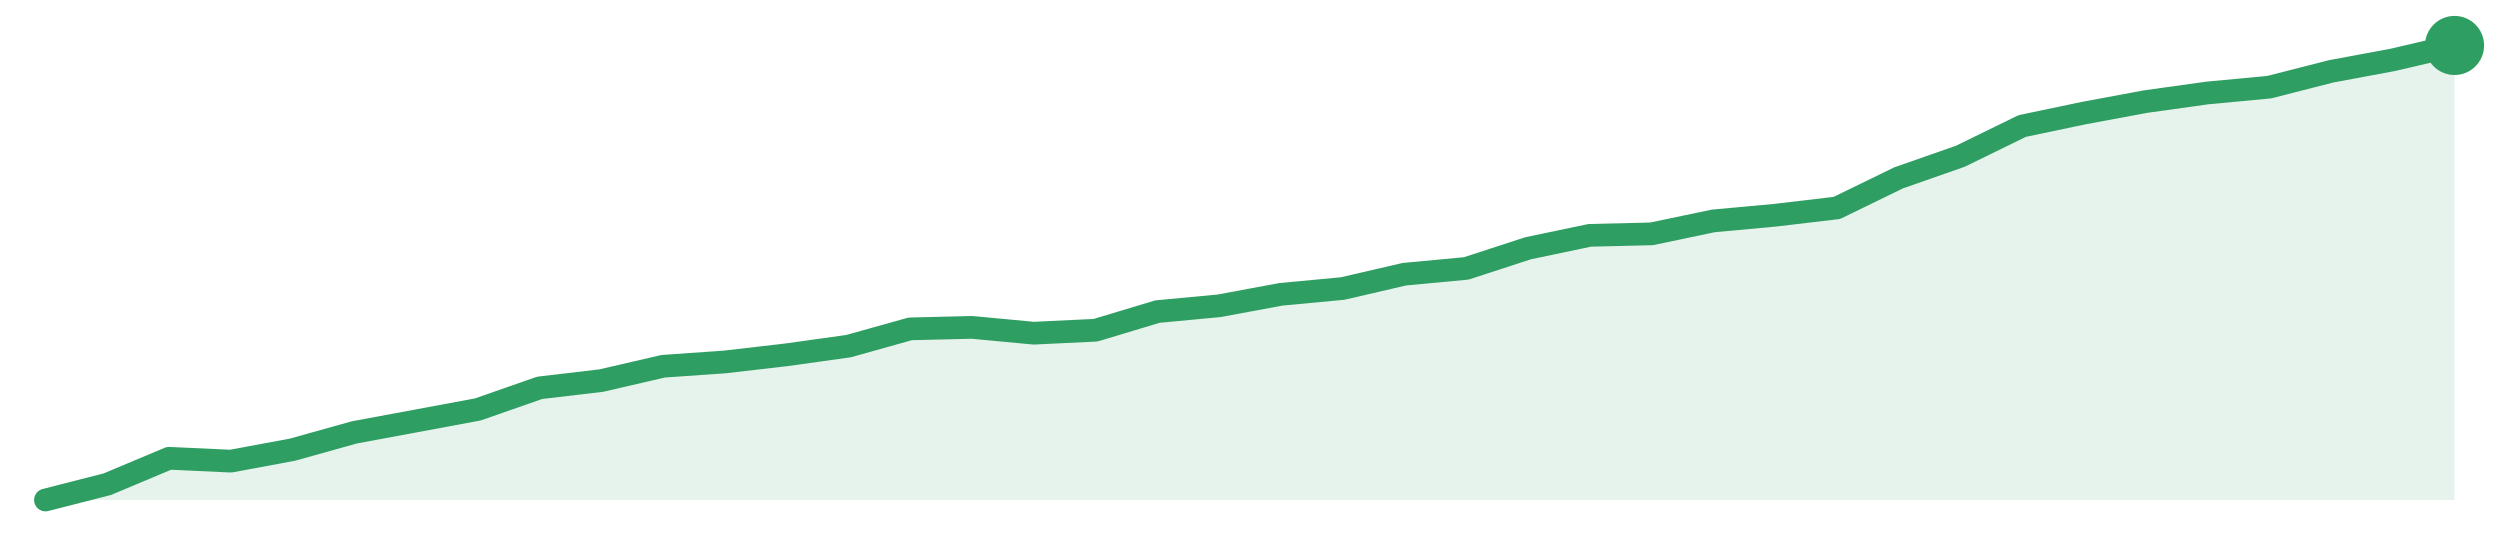
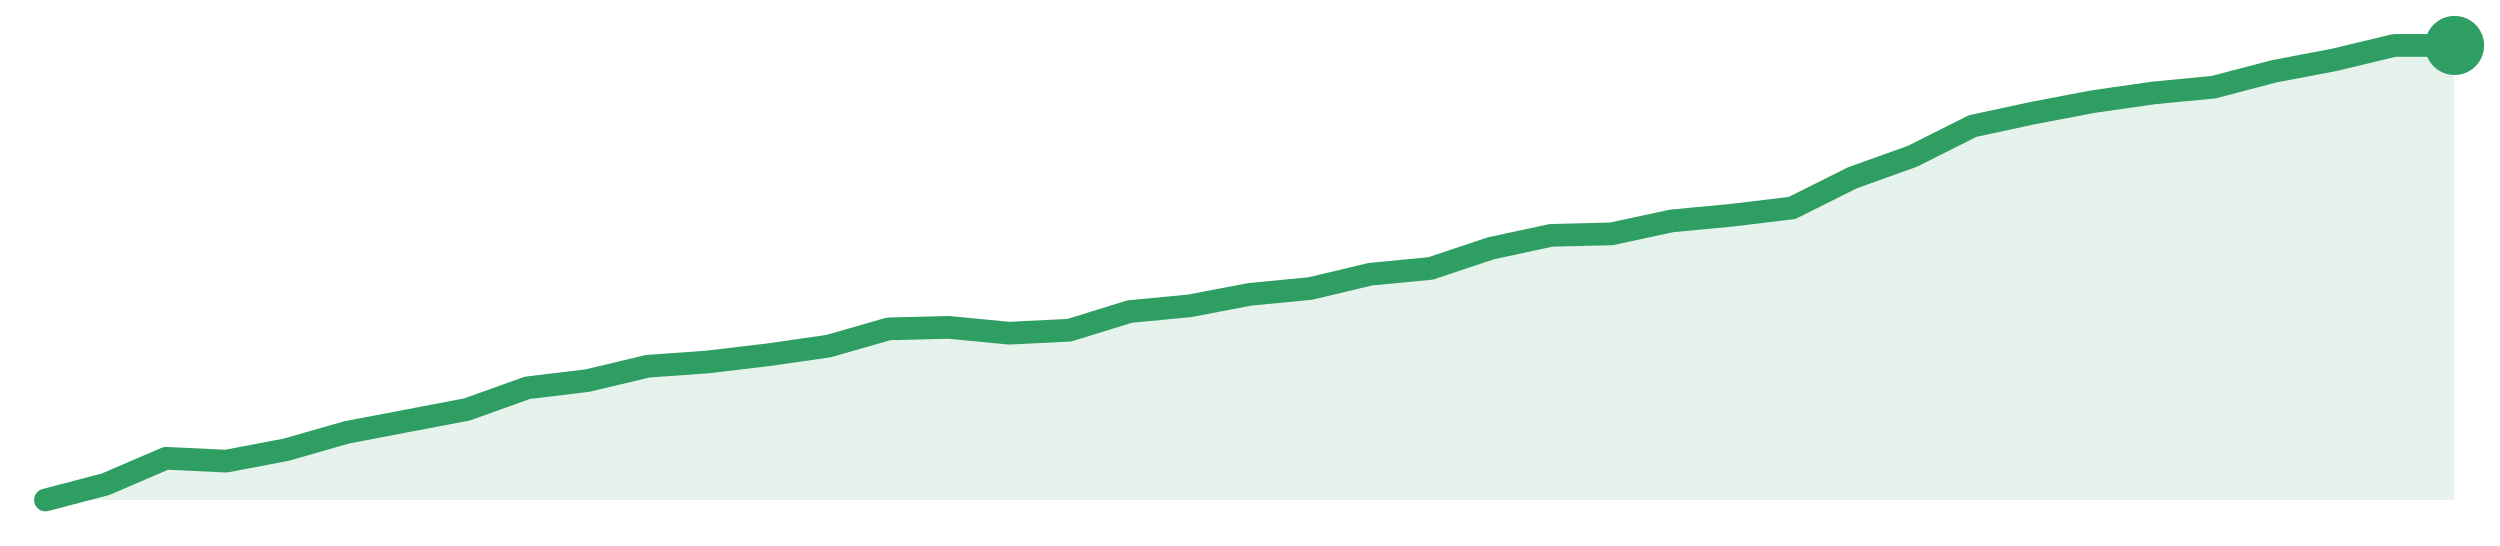
<svg xmlns="http://www.w3.org/2000/svg" width="220" height="48" viewBox="0 0 220 48" role="img" aria-label="trend">
-   <path d="M4.0,44.0 L4.0,44.0 L9.44,42.61 L14.87,40.33 L20.31,40.58 L25.74,39.57 L31.18,38.05 L36.62,37.04 L42.05,36.03 L47.49,34.13 L52.92,33.49 L58.36,32.23 L63.79,31.85 L69.23,31.22 L74.67,30.46 L80.1,28.94 L85.54,28.81 L90.97,29.32 L96.41,29.06 L101.85,27.42 L107.28,26.91 L112.72,25.9 L118.15,25.39 L123.59,24.13 L129.03,23.62 L134.46,21.85 L139.9,20.71 L145.33,20.58 L150.77,19.44 L156.21,18.94 L161.64,18.3 L167.08,15.65 L172.51,13.75 L177.95,11.09 L183.38,9.95 L188.82,8.94 L194.26,8.18 L199.69,7.67 L205.13,6.28 L210.56,5.27 L216.0,4.0 L216.0,44.0 Z" fill="#2f9e631f" />
-   <path d="M4.0,44.0 L9.44,42.61 L14.87,40.33 L20.31,40.58 L25.74,39.57 L31.18,38.05 L36.62,37.04 L42.05,36.03 L47.49,34.13 L52.92,33.49 L58.36,32.23 L63.79,31.85 L69.23,31.22 L74.67,30.46 L80.1,28.94 L85.54,28.81 L90.97,29.32 L96.41,29.06 L101.85,27.42 L107.28,26.91 L112.72,25.9 L118.15,25.39 L123.59,24.13 L129.03,23.62 L134.46,21.85 L139.9,20.71 L145.33,20.58 L150.77,19.44 L156.21,18.94 L161.64,18.3 L167.08,15.65 L172.51,13.75 L177.95,11.09 L183.38,9.95 L188.82,8.94 L194.26,8.18 L199.69,7.67 L205.13,6.28 L210.56,5.27 L216.0,4.0" fill="none" stroke="#2f9e63" stroke-width="2" stroke-linejoin="round" stroke-linecap="round" />
+   <path d="M4.0,44.0 L4.0,44.0 L9.3,42.61 L14.6,40.33 L19.9,40.58 L25.2,39.57 L30.5,38.05 L35.8,37.04 L41.1,36.03 L46.4,34.13 L51.7,33.49 L57.0,32.23 L62.3,31.85 L67.6,31.22 L72.9,30.46 L78.2,28.94 L83.5,28.81 L88.8,29.32 L94.1,29.06 L99.4,27.42 L104.7,26.91 L110.0,25.9 L115.3,25.39 L120.6,24.13 L125.9,23.62 L131.2,21.85 L136.5,20.71 L141.8,20.58 L147.1,19.44 L152.4,18.94 L157.7,18.3 L163.0,15.65 L168.3,13.75 L173.6,11.09 L178.9,9.95 L184.2,8.94 L189.5,8.18 L194.8,7.67 L200.1,6.28 L205.4,5.27 L210.7,4.0 L216.0,4.0 L216.0,44.0 Z" fill="#2f9e631f" />
+   <path d="M4.0,44.0 L9.3,42.61 L14.6,40.33 L19.9,40.58 L25.2,39.57 L30.5,38.05 L35.8,37.04 L41.1,36.03 L46.4,34.13 L51.7,33.49 L57.0,32.23 L62.3,31.85 L67.6,31.22 L72.9,30.46 L78.2,28.94 L83.5,28.81 L88.8,29.32 L94.1,29.06 L99.4,27.42 L104.7,26.91 L110.0,25.9 L115.3,25.39 L120.6,24.13 L125.9,23.62 L131.2,21.85 L136.5,20.71 L141.8,20.58 L147.1,19.44 L152.4,18.94 L157.7,18.3 L163.0,15.65 L168.3,13.75 L173.6,11.09 L178.9,9.95 L184.2,8.94 L189.5,8.18 L194.8,7.67 L200.1,6.28 L205.4,5.27 L210.7,4.0 L216.0,4.0" fill="none" stroke="#2f9e63" stroke-width="2" stroke-linejoin="round" stroke-linecap="round" />
  <circle cx="216.0" cy="4.0" r="2.6" fill="#2f9e63" />
</svg>
